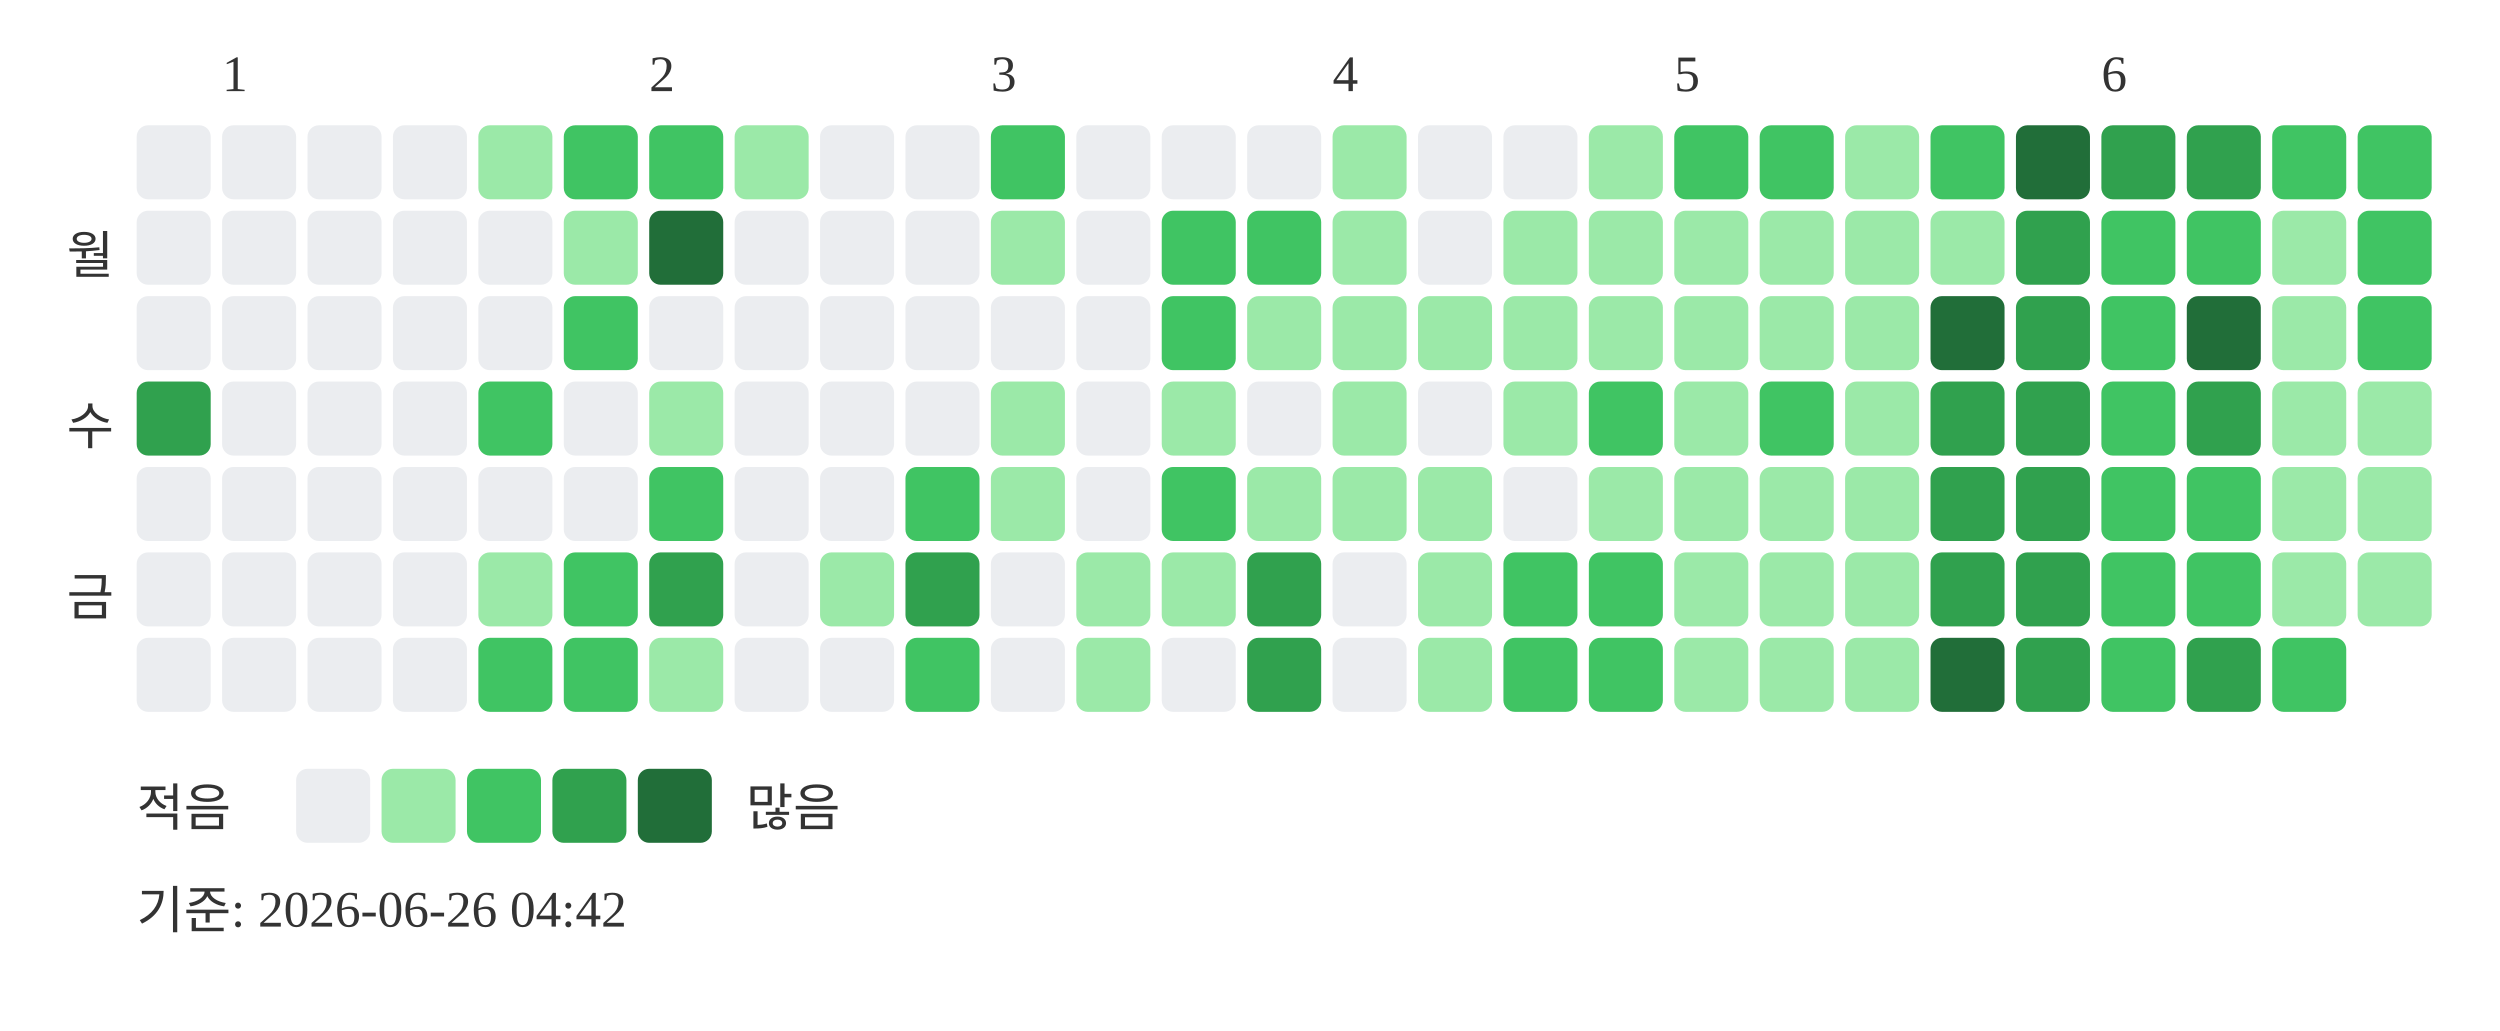
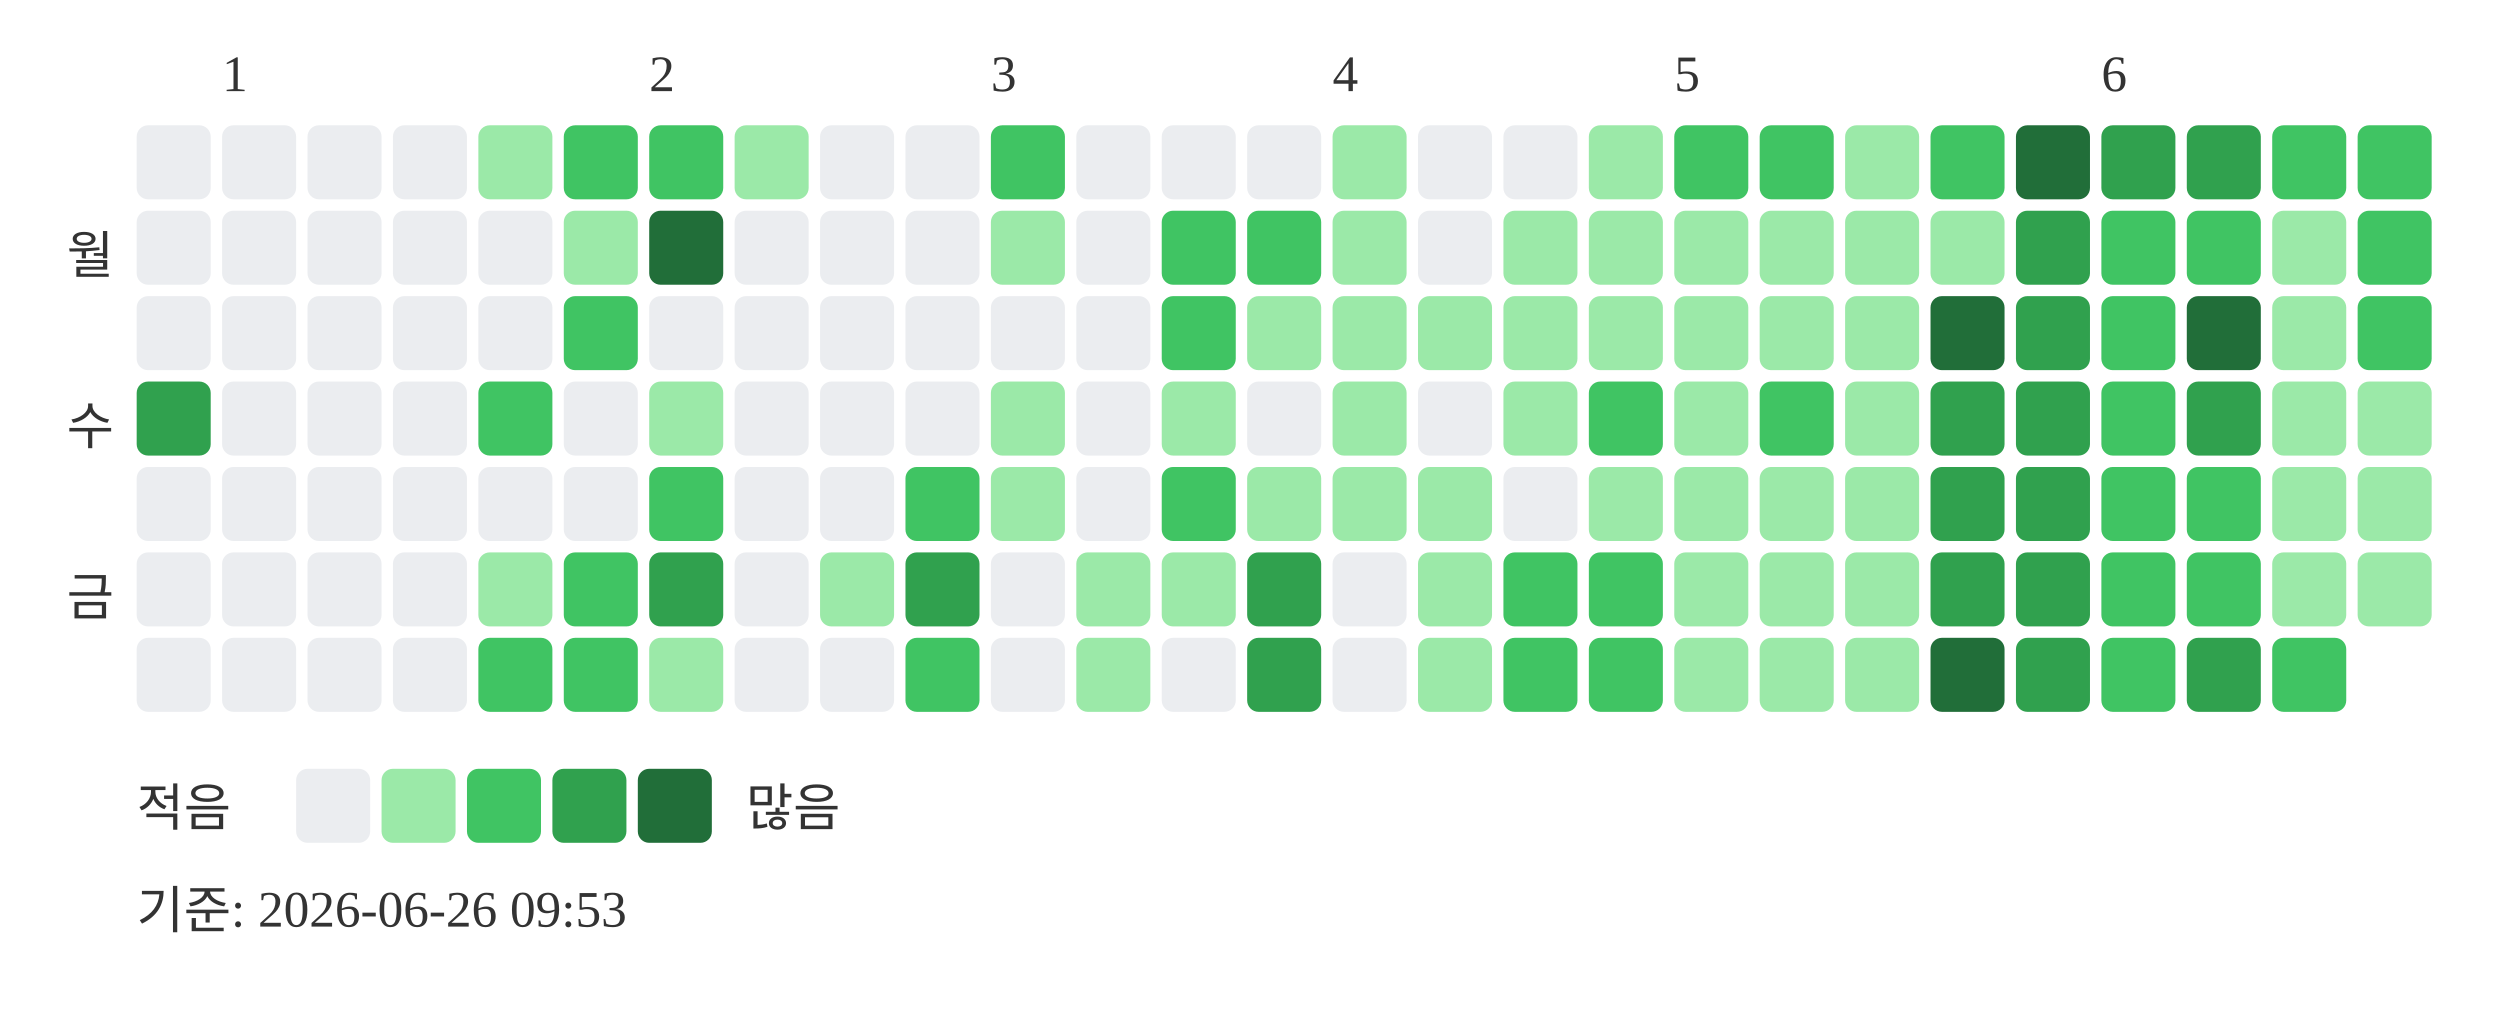
<svg xmlns="http://www.w3.org/2000/svg" width="439" height="181">
  <text x="39" y="16" font-size="9" fill="#333333">1</text>
  <text x="114" y="16" font-size="9" fill="#333333">2</text>
  <text x="174" y="16" font-size="9" fill="#333333">3</text>
  <text x="234" y="16" font-size="9" fill="#333333">4</text>
  <text x="294" y="16" font-size="9" fill="#333333">5</text>
  <text x="369" y="16" font-size="9" fill="#333333">6</text>
  <text x="20" y="48" text-anchor="end" font-size="9" fill="#333333">월</text>
  <text x="20" y="78" text-anchor="end" font-size="9" fill="#333333">수</text>
  <text x="20" y="108" text-anchor="end" font-size="9" fill="#333333">금</text>
  <rect x="24" y="22" width="13" height="13" rx="2" fill="#ebedf0" />
  <rect x="24" y="37" width="13" height="13" rx="2" fill="#ebedf0" />
  <rect x="24" y="52" width="13" height="13" rx="2" fill="#ebedf0" />
  <rect x="24" y="67" width="13" height="13" rx="2" fill="#30a14e" />
  <rect x="24" y="82" width="13" height="13" rx="2" fill="#ebedf0" />
  <rect x="24" y="97" width="13" height="13" rx="2" fill="#ebedf0" />
  <rect x="24" y="112" width="13" height="13" rx="2" fill="#ebedf0" />
  <rect x="39" y="22" width="13" height="13" rx="2" fill="#ebedf0" />
  <rect x="39" y="37" width="13" height="13" rx="2" fill="#ebedf0" />
  <rect x="39" y="52" width="13" height="13" rx="2" fill="#ebedf0" />
  <rect x="39" y="67" width="13" height="13" rx="2" fill="#ebedf0" />
  <rect x="39" y="82" width="13" height="13" rx="2" fill="#ebedf0" />
  <rect x="39" y="97" width="13" height="13" rx="2" fill="#ebedf0" />
  <rect x="39" y="112" width="13" height="13" rx="2" fill="#ebedf0" />
  <rect x="54" y="22" width="13" height="13" rx="2" fill="#ebedf0" />
  <rect x="54" y="37" width="13" height="13" rx="2" fill="#ebedf0" />
  <rect x="54" y="52" width="13" height="13" rx="2" fill="#ebedf0" />
  <rect x="54" y="67" width="13" height="13" rx="2" fill="#ebedf0" />
  <rect x="54" y="82" width="13" height="13" rx="2" fill="#ebedf0" />
  <rect x="54" y="97" width="13" height="13" rx="2" fill="#ebedf0" />
  <rect x="54" y="112" width="13" height="13" rx="2" fill="#ebedf0" />
  <rect x="69" y="22" width="13" height="13" rx="2" fill="#ebedf0" />
  <rect x="69" y="37" width="13" height="13" rx="2" fill="#ebedf0" />
  <rect x="69" y="52" width="13" height="13" rx="2" fill="#ebedf0" />
  <rect x="69" y="67" width="13" height="13" rx="2" fill="#ebedf0" />
  <rect x="69" y="82" width="13" height="13" rx="2" fill="#ebedf0" />
  <rect x="69" y="97" width="13" height="13" rx="2" fill="#ebedf0" />
  <rect x="69" y="112" width="13" height="13" rx="2" fill="#ebedf0" />
  <rect x="84" y="22" width="13" height="13" rx="2" fill="#9be9a8" />
  <rect x="84" y="37" width="13" height="13" rx="2" fill="#ebedf0" />
  <rect x="84" y="52" width="13" height="13" rx="2" fill="#ebedf0" />
  <rect x="84" y="67" width="13" height="13" rx="2" fill="#40c463" />
  <rect x="84" y="82" width="13" height="13" rx="2" fill="#ebedf0" />
  <rect x="84" y="97" width="13" height="13" rx="2" fill="#9be9a8" />
  <rect x="84" y="112" width="13" height="13" rx="2" fill="#40c463" />
  <rect x="99" y="22" width="13" height="13" rx="2" fill="#40c463" />
  <rect x="99" y="37" width="13" height="13" rx="2" fill="#9be9a8" />
  <rect x="99" y="52" width="13" height="13" rx="2" fill="#40c463" />
  <rect x="99" y="67" width="13" height="13" rx="2" fill="#ebedf0" />
  <rect x="99" y="82" width="13" height="13" rx="2" fill="#ebedf0" />
  <rect x="99" y="97" width="13" height="13" rx="2" fill="#40c463" />
  <rect x="99" y="112" width="13" height="13" rx="2" fill="#40c463" />
  <rect x="114" y="22" width="13" height="13" rx="2" fill="#40c463" />
  <rect x="114" y="37" width="13" height="13" rx="2" fill="#216e39" />
  <rect x="114" y="52" width="13" height="13" rx="2" fill="#ebedf0" />
  <rect x="114" y="67" width="13" height="13" rx="2" fill="#9be9a8" />
  <rect x="114" y="82" width="13" height="13" rx="2" fill="#40c463" />
  <rect x="114" y="97" width="13" height="13" rx="2" fill="#30a14e" />
  <rect x="114" y="112" width="13" height="13" rx="2" fill="#9be9a8" />
  <rect x="129" y="22" width="13" height="13" rx="2" fill="#9be9a8" />
  <rect x="129" y="37" width="13" height="13" rx="2" fill="#ebedf0" />
  <rect x="129" y="52" width="13" height="13" rx="2" fill="#ebedf0" />
  <rect x="129" y="67" width="13" height="13" rx="2" fill="#ebedf0" />
  <rect x="129" y="82" width="13" height="13" rx="2" fill="#ebedf0" />
  <rect x="129" y="97" width="13" height="13" rx="2" fill="#ebedf0" />
  <rect x="129" y="112" width="13" height="13" rx="2" fill="#ebedf0" />
  <rect x="144" y="22" width="13" height="13" rx="2" fill="#ebedf0" />
  <rect x="144" y="37" width="13" height="13" rx="2" fill="#ebedf0" />
  <rect x="144" y="52" width="13" height="13" rx="2" fill="#ebedf0" />
  <rect x="144" y="67" width="13" height="13" rx="2" fill="#ebedf0" />
  <rect x="144" y="82" width="13" height="13" rx="2" fill="#ebedf0" />
  <rect x="144" y="97" width="13" height="13" rx="2" fill="#9be9a8" />
  <rect x="144" y="112" width="13" height="13" rx="2" fill="#ebedf0" />
  <rect x="159" y="22" width="13" height="13" rx="2" fill="#ebedf0" />
  <rect x="159" y="37" width="13" height="13" rx="2" fill="#ebedf0" />
  <rect x="159" y="52" width="13" height="13" rx="2" fill="#ebedf0" />
  <rect x="159" y="67" width="13" height="13" rx="2" fill="#ebedf0" />
  <rect x="159" y="82" width="13" height="13" rx="2" fill="#40c463" />
  <rect x="159" y="97" width="13" height="13" rx="2" fill="#30a14e" />
  <rect x="159" y="112" width="13" height="13" rx="2" fill="#40c463" />
  <rect x="174" y="22" width="13" height="13" rx="2" fill="#40c463" />
  <rect x="174" y="37" width="13" height="13" rx="2" fill="#9be9a8" />
  <rect x="174" y="52" width="13" height="13" rx="2" fill="#ebedf0" />
  <rect x="174" y="67" width="13" height="13" rx="2" fill="#9be9a8" />
  <rect x="174" y="82" width="13" height="13" rx="2" fill="#9be9a8" />
  <rect x="174" y="97" width="13" height="13" rx="2" fill="#ebedf0" />
  <rect x="174" y="112" width="13" height="13" rx="2" fill="#ebedf0" />
  <rect x="189" y="22" width="13" height="13" rx="2" fill="#ebedf0" />
  <rect x="189" y="37" width="13" height="13" rx="2" fill="#ebedf0" />
  <rect x="189" y="52" width="13" height="13" rx="2" fill="#ebedf0" />
  <rect x="189" y="67" width="13" height="13" rx="2" fill="#ebedf0" />
  <rect x="189" y="82" width="13" height="13" rx="2" fill="#ebedf0" />
  <rect x="189" y="97" width="13" height="13" rx="2" fill="#9be9a8" />
  <rect x="189" y="112" width="13" height="13" rx="2" fill="#9be9a8" />
  <rect x="204" y="22" width="13" height="13" rx="2" fill="#ebedf0" />
  <rect x="204" y="37" width="13" height="13" rx="2" fill="#40c463" />
  <rect x="204" y="52" width="13" height="13" rx="2" fill="#40c463" />
  <rect x="204" y="67" width="13" height="13" rx="2" fill="#9be9a8" />
  <rect x="204" y="82" width="13" height="13" rx="2" fill="#40c463" />
  <rect x="204" y="97" width="13" height="13" rx="2" fill="#9be9a8" />
  <rect x="204" y="112" width="13" height="13" rx="2" fill="#ebedf0" />
  <rect x="219" y="22" width="13" height="13" rx="2" fill="#ebedf0" />
  <rect x="219" y="37" width="13" height="13" rx="2" fill="#40c463" />
  <rect x="219" y="52" width="13" height="13" rx="2" fill="#9be9a8" />
  <rect x="219" y="67" width="13" height="13" rx="2" fill="#ebedf0" />
  <rect x="219" y="82" width="13" height="13" rx="2" fill="#9be9a8" />
  <rect x="219" y="97" width="13" height="13" rx="2" fill="#30a14e" />
  <rect x="219" y="112" width="13" height="13" rx="2" fill="#30a14e" />
  <rect x="234" y="22" width="13" height="13" rx="2" fill="#9be9a8" />
  <rect x="234" y="37" width="13" height="13" rx="2" fill="#9be9a8" />
  <rect x="234" y="52" width="13" height="13" rx="2" fill="#9be9a8" />
  <rect x="234" y="67" width="13" height="13" rx="2" fill="#9be9a8" />
  <rect x="234" y="82" width="13" height="13" rx="2" fill="#9be9a8" />
  <rect x="234" y="97" width="13" height="13" rx="2" fill="#ebedf0" />
  <rect x="234" y="112" width="13" height="13" rx="2" fill="#ebedf0" />
  <rect x="249" y="22" width="13" height="13" rx="2" fill="#ebedf0" />
  <rect x="249" y="37" width="13" height="13" rx="2" fill="#ebedf0" />
  <rect x="249" y="52" width="13" height="13" rx="2" fill="#9be9a8" />
  <rect x="249" y="67" width="13" height="13" rx="2" fill="#ebedf0" />
  <rect x="249" y="82" width="13" height="13" rx="2" fill="#9be9a8" />
  <rect x="249" y="97" width="13" height="13" rx="2" fill="#9be9a8" />
  <rect x="249" y="112" width="13" height="13" rx="2" fill="#9be9a8" />
  <rect x="264" y="22" width="13" height="13" rx="2" fill="#ebedf0" />
  <rect x="264" y="37" width="13" height="13" rx="2" fill="#9be9a8" />
  <rect x="264" y="52" width="13" height="13" rx="2" fill="#9be9a8" />
  <rect x="264" y="67" width="13" height="13" rx="2" fill="#9be9a8" />
  <rect x="264" y="82" width="13" height="13" rx="2" fill="#ebedf0" />
  <rect x="264" y="97" width="13" height="13" rx="2" fill="#40c463" />
  <rect x="264" y="112" width="13" height="13" rx="2" fill="#40c463" />
  <rect x="279" y="22" width="13" height="13" rx="2" fill="#9be9a8" />
  <rect x="279" y="37" width="13" height="13" rx="2" fill="#9be9a8" />
  <rect x="279" y="52" width="13" height="13" rx="2" fill="#9be9a8" />
  <rect x="279" y="67" width="13" height="13" rx="2" fill="#40c463" />
  <rect x="279" y="82" width="13" height="13" rx="2" fill="#9be9a8" />
  <rect x="279" y="97" width="13" height="13" rx="2" fill="#40c463" />
  <rect x="279" y="112" width="13" height="13" rx="2" fill="#40c463" />
  <rect x="294" y="22" width="13" height="13" rx="2" fill="#40c463" />
  <rect x="294" y="37" width="13" height="13" rx="2" fill="#9be9a8" />
  <rect x="294" y="52" width="13" height="13" rx="2" fill="#9be9a8" />
  <rect x="294" y="67" width="13" height="13" rx="2" fill="#9be9a8" />
  <rect x="294" y="82" width="13" height="13" rx="2" fill="#9be9a8" />
  <rect x="294" y="97" width="13" height="13" rx="2" fill="#9be9a8" />
  <rect x="294" y="112" width="13" height="13" rx="2" fill="#9be9a8" />
  <rect x="309" y="22" width="13" height="13" rx="2" fill="#40c463" />
  <rect x="309" y="37" width="13" height="13" rx="2" fill="#9be9a8" />
  <rect x="309" y="52" width="13" height="13" rx="2" fill="#9be9a8" />
  <rect x="309" y="67" width="13" height="13" rx="2" fill="#40c463" />
  <rect x="309" y="82" width="13" height="13" rx="2" fill="#9be9a8" />
  <rect x="309" y="97" width="13" height="13" rx="2" fill="#9be9a8" />
  <rect x="309" y="112" width="13" height="13" rx="2" fill="#9be9a8" />
  <rect x="324" y="22" width="13" height="13" rx="2" fill="#9be9a8" />
  <rect x="324" y="37" width="13" height="13" rx="2" fill="#9be9a8" />
  <rect x="324" y="52" width="13" height="13" rx="2" fill="#9be9a8" />
  <rect x="324" y="67" width="13" height="13" rx="2" fill="#9be9a8" />
  <rect x="324" y="82" width="13" height="13" rx="2" fill="#9be9a8" />
  <rect x="324" y="97" width="13" height="13" rx="2" fill="#9be9a8" />
  <rect x="324" y="112" width="13" height="13" rx="2" fill="#9be9a8" />
  <rect x="339" y="22" width="13" height="13" rx="2" fill="#40c463" />
  <rect x="339" y="37" width="13" height="13" rx="2" fill="#9be9a8" />
  <rect x="339" y="52" width="13" height="13" rx="2" fill="#216e39" />
  <rect x="339" y="67" width="13" height="13" rx="2" fill="#30a14e" />
  <rect x="339" y="82" width="13" height="13" rx="2" fill="#30a14e" />
  <rect x="339" y="97" width="13" height="13" rx="2" fill="#30a14e" />
  <rect x="339" y="112" width="13" height="13" rx="2" fill="#216e39" />
  <rect x="354" y="22" width="13" height="13" rx="2" fill="#216e39" />
  <rect x="354" y="37" width="13" height="13" rx="2" fill="#30a14e" />
  <rect x="354" y="52" width="13" height="13" rx="2" fill="#30a14e" />
  <rect x="354" y="67" width="13" height="13" rx="2" fill="#30a14e" />
  <rect x="354" y="82" width="13" height="13" rx="2" fill="#30a14e" />
  <rect x="354" y="97" width="13" height="13" rx="2" fill="#30a14e" />
  <rect x="354" y="112" width="13" height="13" rx="2" fill="#30a14e" />
  <rect x="369" y="22" width="13" height="13" rx="2" fill="#30a14e" />
  <rect x="369" y="37" width="13" height="13" rx="2" fill="#40c463" />
  <rect x="369" y="52" width="13" height="13" rx="2" fill="#40c463" />
  <rect x="369" y="67" width="13" height="13" rx="2" fill="#40c463" />
  <rect x="369" y="82" width="13" height="13" rx="2" fill="#40c463" />
  <rect x="369" y="97" width="13" height="13" rx="2" fill="#40c463" />
  <rect x="369" y="112" width="13" height="13" rx="2" fill="#40c463" />
  <rect x="384" y="22" width="13" height="13" rx="2" fill="#30a14e" />
  <rect x="384" y="37" width="13" height="13" rx="2" fill="#40c463" />
  <rect x="384" y="52" width="13" height="13" rx="2" fill="#216e39" />
  <rect x="384" y="67" width="13" height="13" rx="2" fill="#30a14e" />
  <rect x="384" y="82" width="13" height="13" rx="2" fill="#40c463" />
  <rect x="384" y="97" width="13" height="13" rx="2" fill="#40c463" />
  <rect x="384" y="112" width="13" height="13" rx="2" fill="#30a14e" />
  <rect x="399" y="22" width="13" height="13" rx="2" fill="#40c463" />
  <rect x="399" y="37" width="13" height="13" rx="2" fill="#9be9a8" />
  <rect x="399" y="52" width="13" height="13" rx="2" fill="#9be9a8" />
  <rect x="399" y="67" width="13" height="13" rx="2" fill="#9be9a8" />
  <rect x="399" y="82" width="13" height="13" rx="2" fill="#9be9a8" />
  <rect x="399" y="97" width="13" height="13" rx="2" fill="#9be9a8" />
  <rect x="399" y="112" width="13" height="13" rx="2" fill="#40c463" />
  <rect x="414" y="22" width="13" height="13" rx="2" fill="#40c463" />
  <rect x="414" y="37" width="13" height="13" rx="2" fill="#40c463" />
  <rect x="414" y="52" width="13" height="13" rx="2" fill="#40c463" />
  <rect x="414" y="67" width="13" height="13" rx="2" fill="#9be9a8" />
  <rect x="414" y="82" width="13" height="13" rx="2" fill="#9be9a8" />
  <rect x="414" y="97" width="13" height="13" rx="2" fill="#9be9a8" />
  <text x="24" y="145" font-size="9" fill="#333333">적음</text>
  <rect x="52" y="135" width="13" height="13" rx="2" fill="#ebedf0" />
  <rect x="67" y="135" width="13" height="13" rx="2" fill="#9be9a8" />
  <rect x="82" y="135" width="13" height="13" rx="2" fill="#40c463" />
  <rect x="97" y="135" width="13" height="13" rx="2" fill="#30a14e" />
  <rect x="112" y="135" width="13" height="13" rx="2" fill="#216e39" />
  <text x="131" y="145" font-size="9" fill="#333333">많음</text>
-   <text x="24" y="163" font-size="9" fill="#333333">기준: 2026-06-26 04:42</text>
+   <text x="24" y="163" font-size="9" fill="#333333">기준: 2026-06-26 09:53</text>
</svg>
